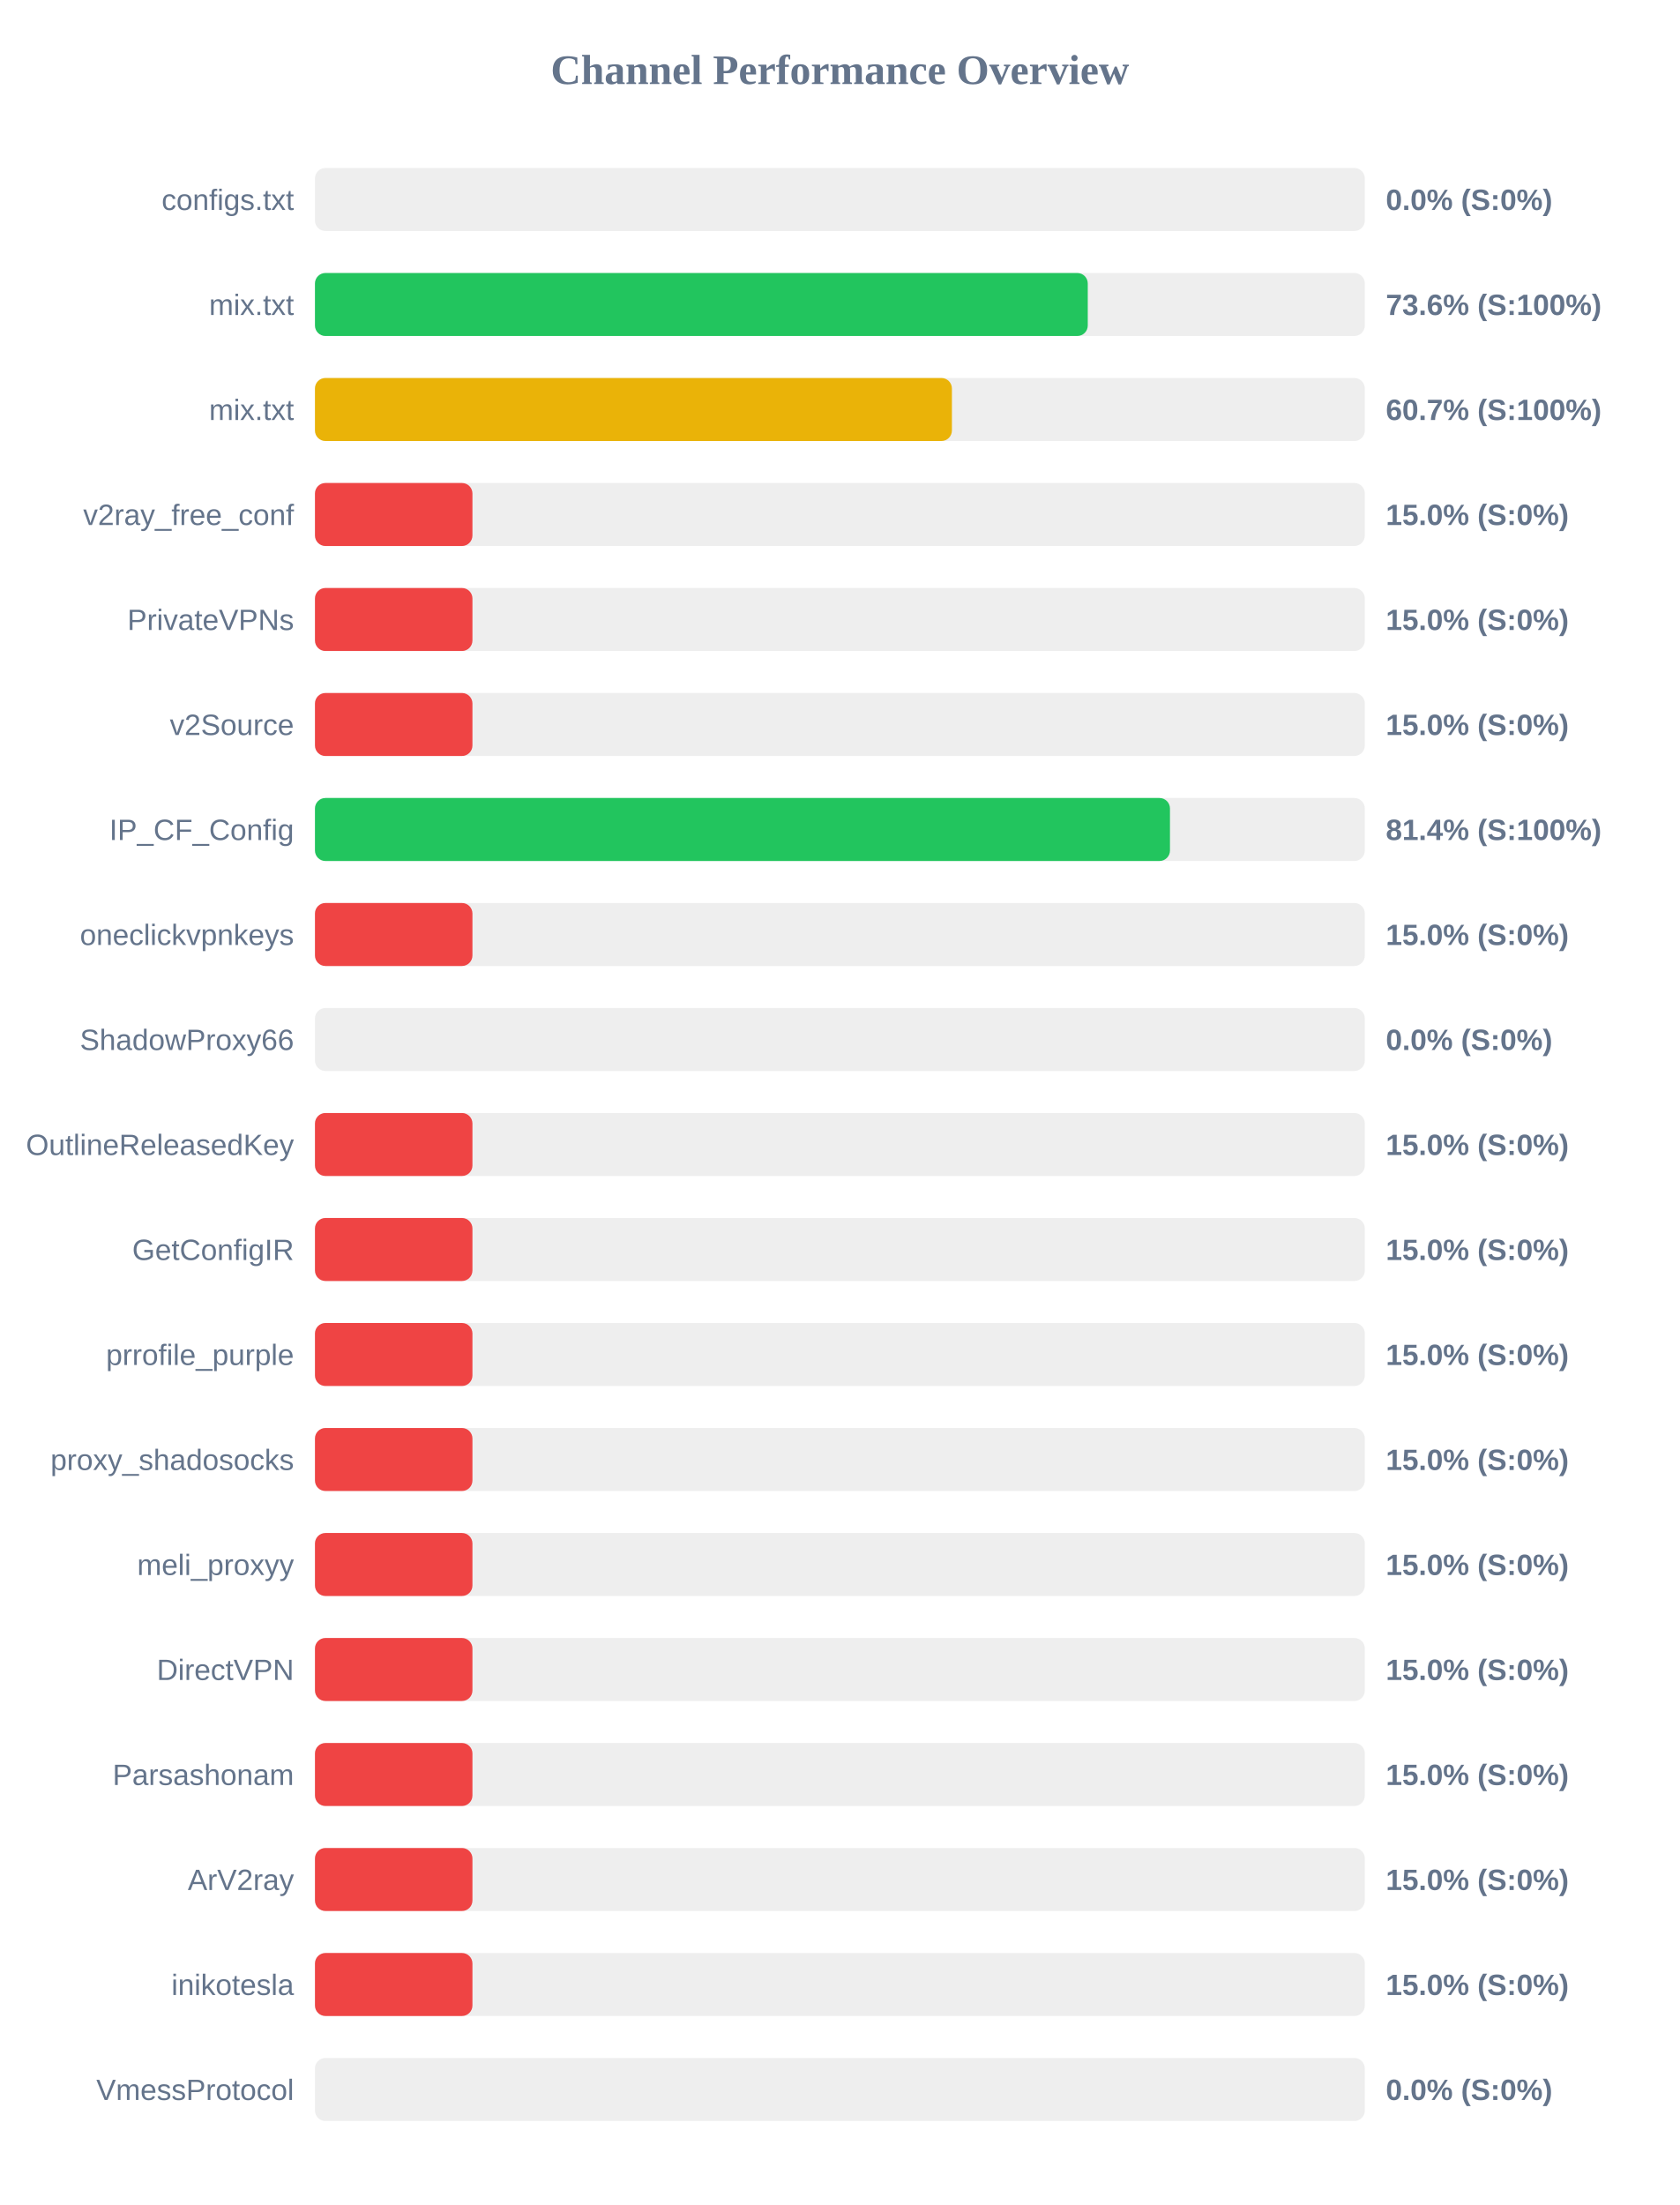
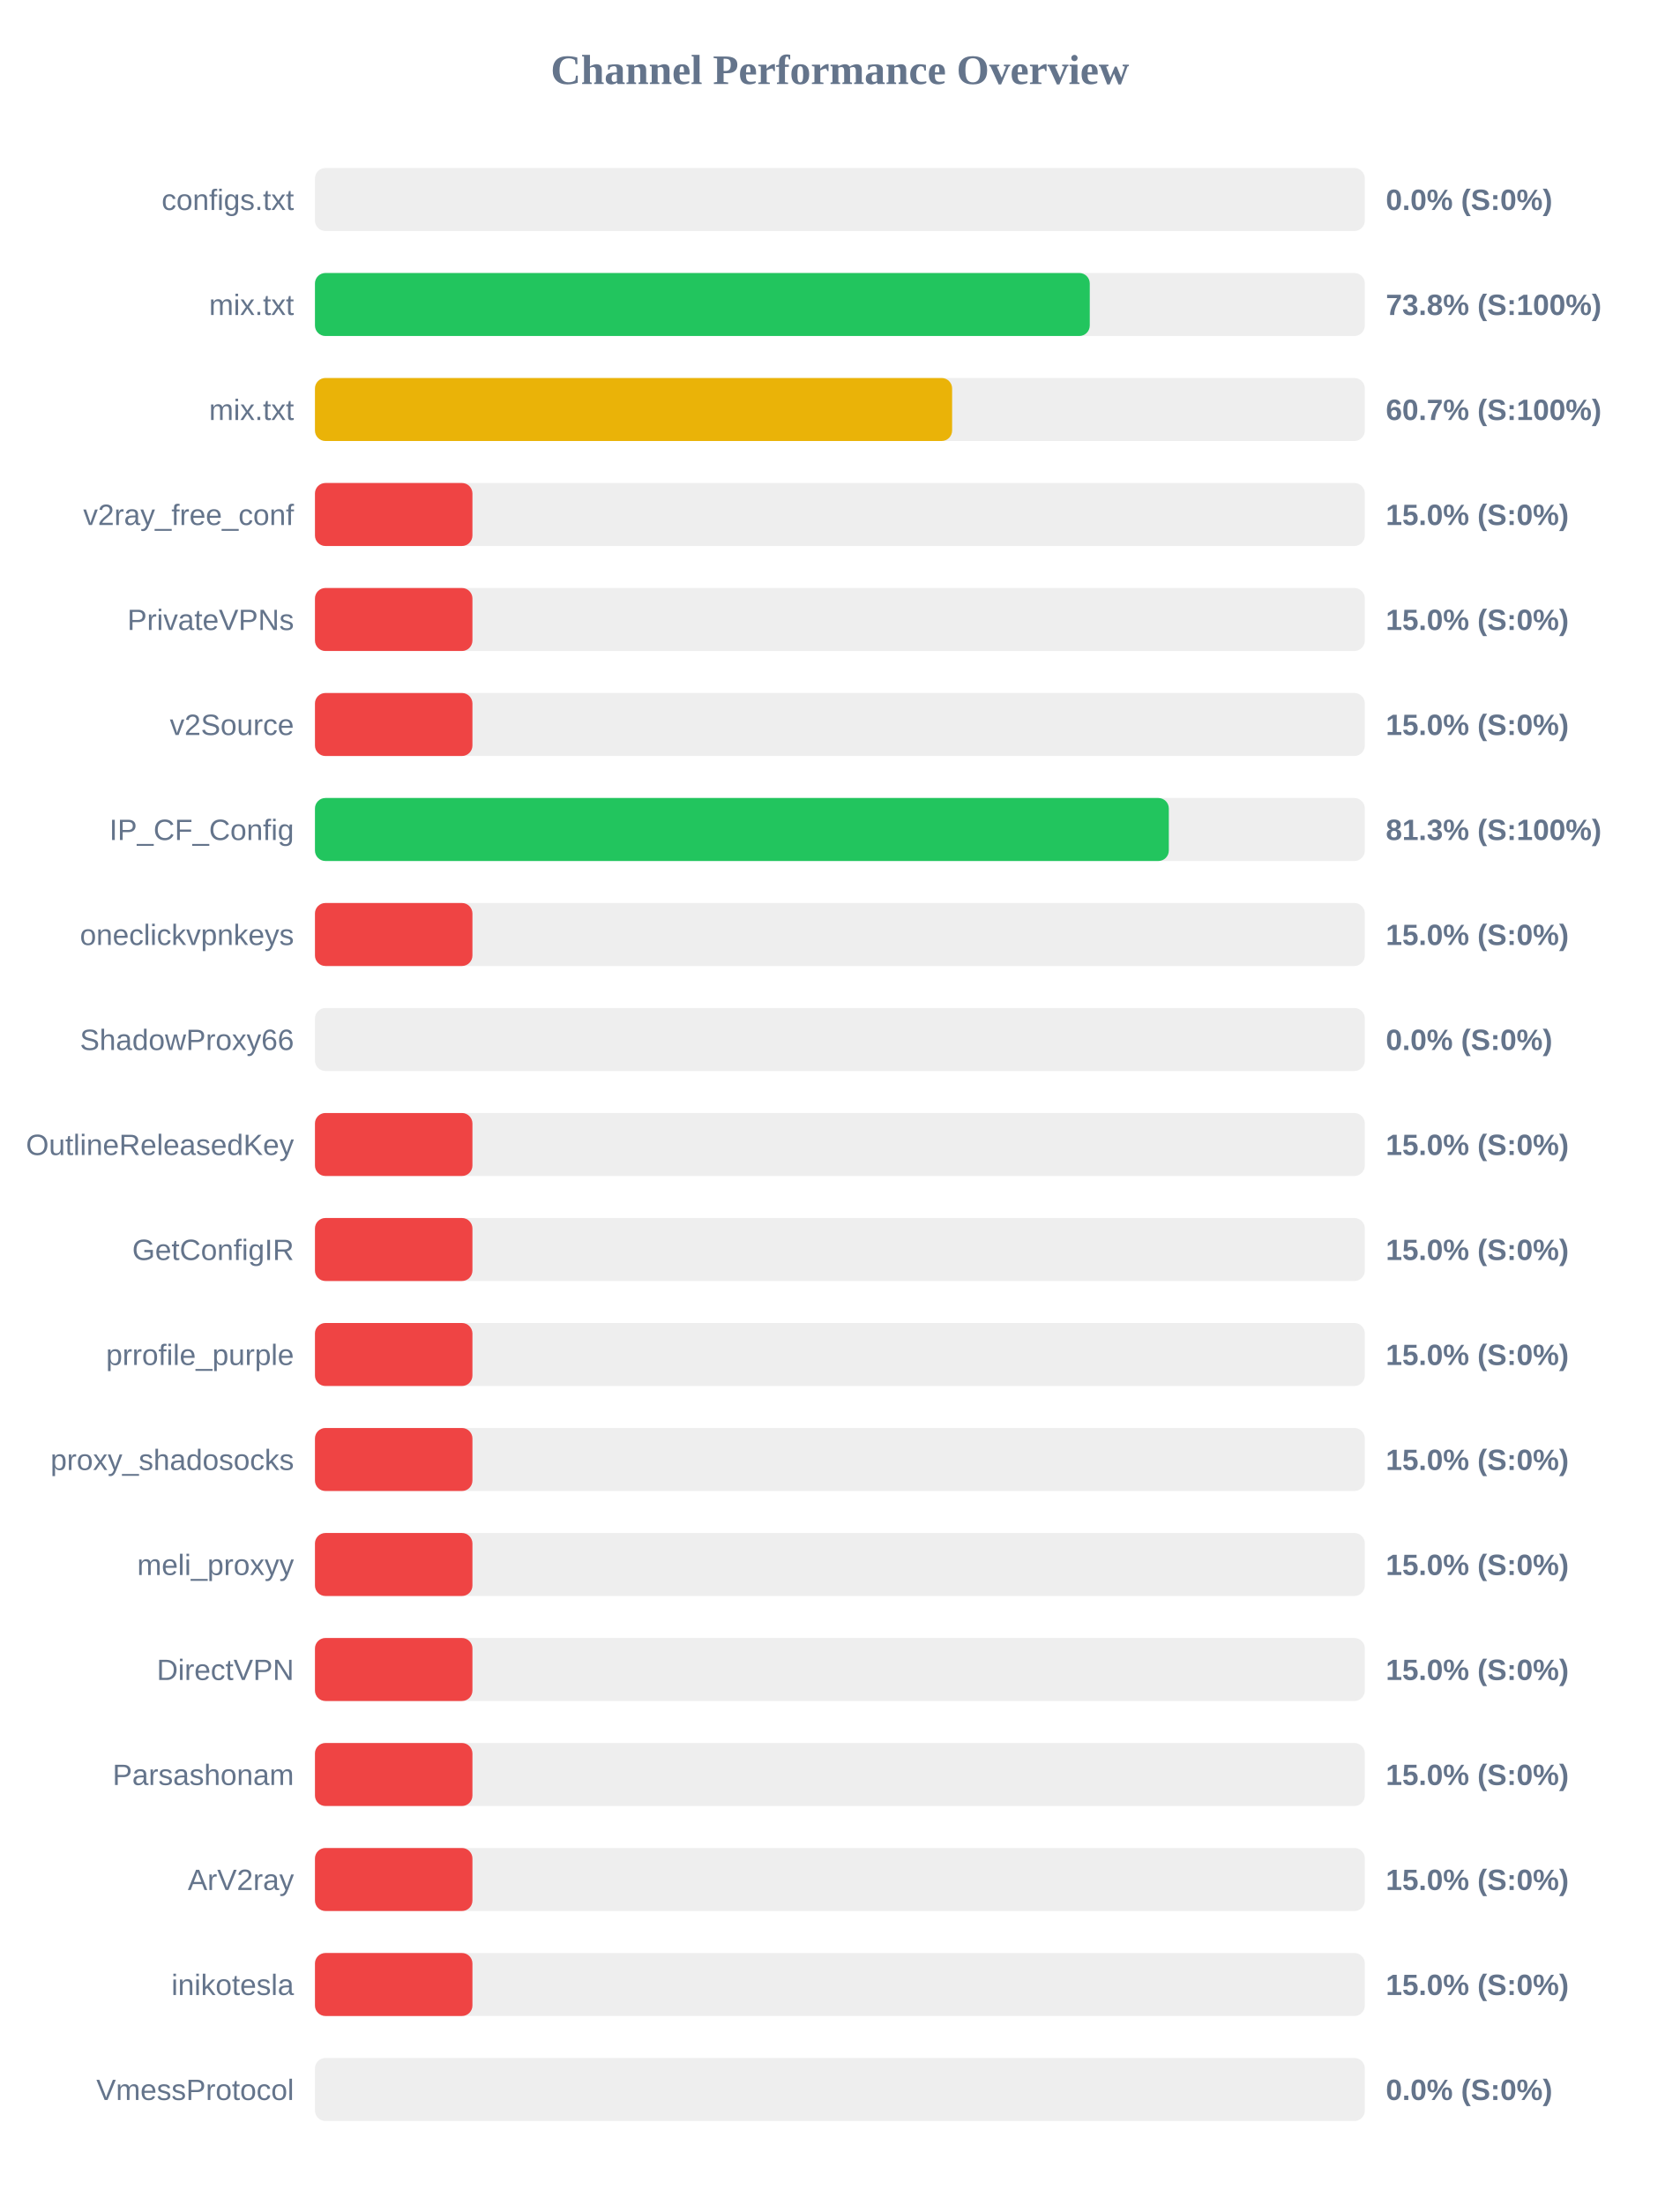
<svg xmlns="http://www.w3.org/2000/svg" width="800" height="1050" version="1.1">
  <style>
        .row { font: 14px Arial; fill: #64748b; }
        .score { font: bold 14px Arial; fill: #64748b; }
    </style>
  <text x="400" y="40" text-anchor="middle" font-size="20px" font-weight="bold" fill="#64748b">Channel Performance Overview</text>
  <rect x="150" y="80" width="500" height="30" fill="#eee" rx="5" />
  <rect x="150" y="80" width="0.0" height="30" fill="#ef4444" rx="5" />
  <text x="140" y="100" text-anchor="end" class="row">configs.txt</text>
  <text x="660" y="100" text-anchor="start" class="score">0.0% (S:0%)</text>
  <rect x="150" y="130" width="500" height="30" fill="#eee" rx="5" />
-   <rect x="150" y="130" width="368.05" height="30" fill="#22c55e" rx="5" />
+   <rect x="150" y="130" width="369.0" height="30" fill="#22c55e" rx="5" />
  <text x="140" y="150" text-anchor="end" class="row">mix.txt</text>
-   <text x="660" y="150" text-anchor="start" class="score">73.6% (S:100%)</text>
+   <text x="660" y="150" text-anchor="start" class="score">73.8% (S:100%)</text>
  <rect x="150" y="180" width="500" height="30" fill="#eee" rx="5" />
-   <rect x="150" y="180" width="303.35" height="30" fill="#eab308" rx="5" />
+   <rect x="150" y="180" width="303.45" height="30" fill="#eab308" rx="5" />
  <text x="140" y="200" text-anchor="end" class="row">mix.txt</text>
  <text x="660" y="200" text-anchor="start" class="score">60.7% (S:100%)</text>
  <rect x="150" y="230" width="500" height="30" fill="#eee" rx="5" />
  <rect x="150" y="230" width="75.0" height="30" fill="#ef4444" rx="5" />
  <text x="140" y="250" text-anchor="end" class="row">v2ray_free_conf</text>
  <text x="660" y="250" text-anchor="start" class="score">15.0% (S:0%)</text>
  <rect x="150" y="280" width="500" height="30" fill="#eee" rx="5" />
  <rect x="150" y="280" width="75.0" height="30" fill="#ef4444" rx="5" />
  <text x="140" y="300" text-anchor="end" class="row">PrivateVPNs</text>
  <text x="660" y="300" text-anchor="start" class="score">15.0% (S:0%)</text>
  <rect x="150" y="330" width="500" height="30" fill="#eee" rx="5" />
  <rect x="150" y="330" width="75.0" height="30" fill="#ef4444" rx="5" />
  <text x="140" y="350" text-anchor="end" class="row">v2Source</text>
  <text x="660" y="350" text-anchor="start" class="score">15.0% (S:0%)</text>
  <rect x="150" y="380" width="500" height="30" fill="#eee" rx="5" />
-   <rect x="150" y="380" width="407.2" height="30" fill="#22c55e" rx="5" />
+   <rect x="150" y="380" width="406.65" height="30" fill="#22c55e" rx="5" />
  <text x="140" y="400" text-anchor="end" class="row">IP_CF_Config</text>
-   <text x="660" y="400" text-anchor="start" class="score">81.4% (S:100%)</text>
+   <text x="660" y="400" text-anchor="start" class="score">81.3% (S:100%)</text>
  <rect x="150" y="430" width="500" height="30" fill="#eee" rx="5" />
  <rect x="150" y="430" width="75.0" height="30" fill="#ef4444" rx="5" />
  <text x="140" y="450" text-anchor="end" class="row">oneclickvpnkeys</text>
  <text x="660" y="450" text-anchor="start" class="score">15.0% (S:0%)</text>
  <rect x="150" y="480" width="500" height="30" fill="#eee" rx="5" />
  <rect x="150" y="480" width="0.0" height="30" fill="#ef4444" rx="5" />
  <text x="140" y="500" text-anchor="end" class="row">ShadowProxy66</text>
  <text x="660" y="500" text-anchor="start" class="score">0.0% (S:0%)</text>
  <rect x="150" y="530" width="500" height="30" fill="#eee" rx="5" />
  <rect x="150" y="530" width="75.0" height="30" fill="#ef4444" rx="5" />
  <text x="140" y="550" text-anchor="end" class="row">OutlineReleasedKey</text>
  <text x="660" y="550" text-anchor="start" class="score">15.0% (S:0%)</text>
  <rect x="150" y="580" width="500" height="30" fill="#eee" rx="5" />
  <rect x="150" y="580" width="75.0" height="30" fill="#ef4444" rx="5" />
  <text x="140" y="600" text-anchor="end" class="row">GetConfigIR</text>
  <text x="660" y="600" text-anchor="start" class="score">15.0% (S:0%)</text>
  <rect x="150" y="630" width="500" height="30" fill="#eee" rx="5" />
  <rect x="150" y="630" width="75.0" height="30" fill="#ef4444" rx="5" />
  <text x="140" y="650" text-anchor="end" class="row">prrofile_purple</text>
  <text x="660" y="650" text-anchor="start" class="score">15.0% (S:0%)</text>
  <rect x="150" y="680" width="500" height="30" fill="#eee" rx="5" />
  <rect x="150" y="680" width="75.0" height="30" fill="#ef4444" rx="5" />
  <text x="140" y="700" text-anchor="end" class="row">proxy_shadosocks</text>
  <text x="660" y="700" text-anchor="start" class="score">15.0% (S:0%)</text>
  <rect x="150" y="730" width="500" height="30" fill="#eee" rx="5" />
  <rect x="150" y="730" width="75.0" height="30" fill="#ef4444" rx="5" />
  <text x="140" y="750" text-anchor="end" class="row">meli_proxyy</text>
  <text x="660" y="750" text-anchor="start" class="score">15.0% (S:0%)</text>
  <rect x="150" y="780" width="500" height="30" fill="#eee" rx="5" />
  <rect x="150" y="780" width="75.0" height="30" fill="#ef4444" rx="5" />
  <text x="140" y="800" text-anchor="end" class="row">DirectVPN</text>
  <text x="660" y="800" text-anchor="start" class="score">15.0% (S:0%)</text>
  <rect x="150" y="830" width="500" height="30" fill="#eee" rx="5" />
  <rect x="150" y="830" width="75.0" height="30" fill="#ef4444" rx="5" />
  <text x="140" y="850" text-anchor="end" class="row">Parsashonam</text>
  <text x="660" y="850" text-anchor="start" class="score">15.0% (S:0%)</text>
  <rect x="150" y="880" width="500" height="30" fill="#eee" rx="5" />
  <rect x="150" y="880" width="75.0" height="30" fill="#ef4444" rx="5" />
  <text x="140" y="900" text-anchor="end" class="row">ArV2ray</text>
  <text x="660" y="900" text-anchor="start" class="score">15.0% (S:0%)</text>
  <rect x="150" y="930" width="500" height="30" fill="#eee" rx="5" />
  <rect x="150" y="930" width="75.0" height="30" fill="#ef4444" rx="5" />
  <text x="140" y="950" text-anchor="end" class="row">inikotesla</text>
  <text x="660" y="950" text-anchor="start" class="score">15.0% (S:0%)</text>
  <rect x="150" y="980" width="500" height="30" fill="#eee" rx="5" />
  <rect x="150" y="980" width="0.0" height="30" fill="#ef4444" rx="5" />
  <text x="140" y="1000" text-anchor="end" class="row">VmessProtocol</text>
  <text x="660" y="1000" text-anchor="start" class="score">0.0% (S:0%)</text>
</svg>
